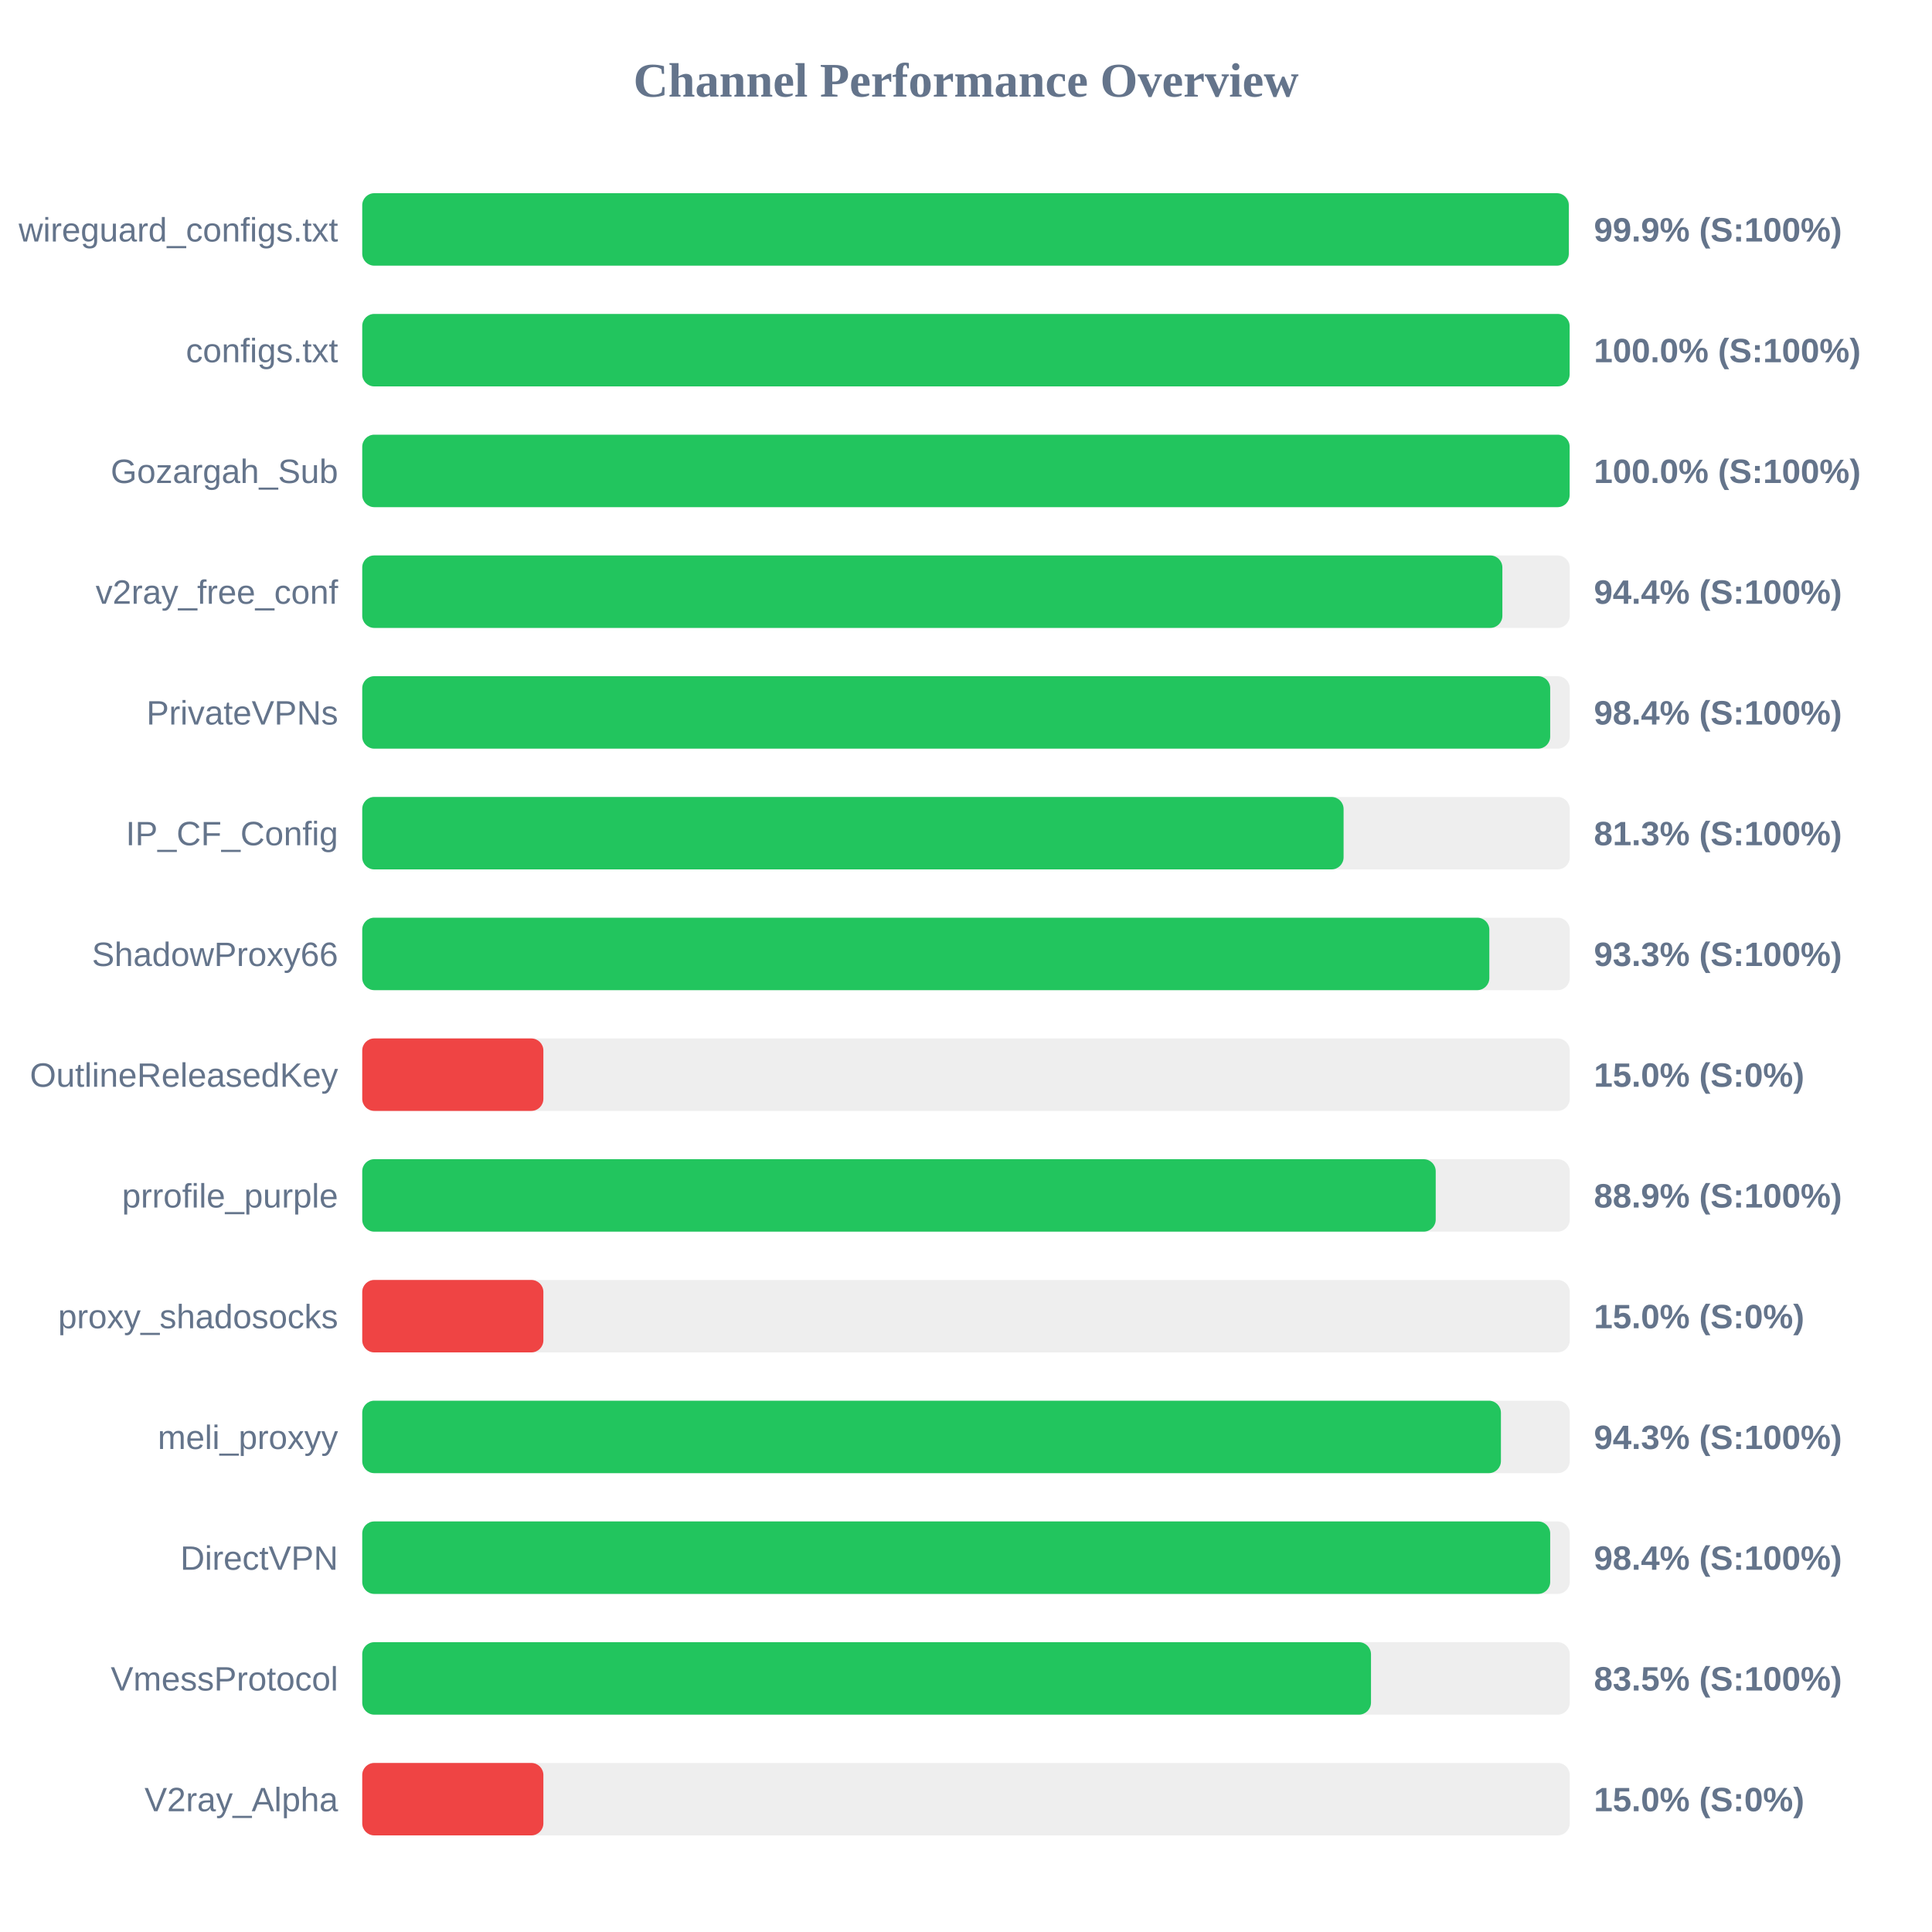
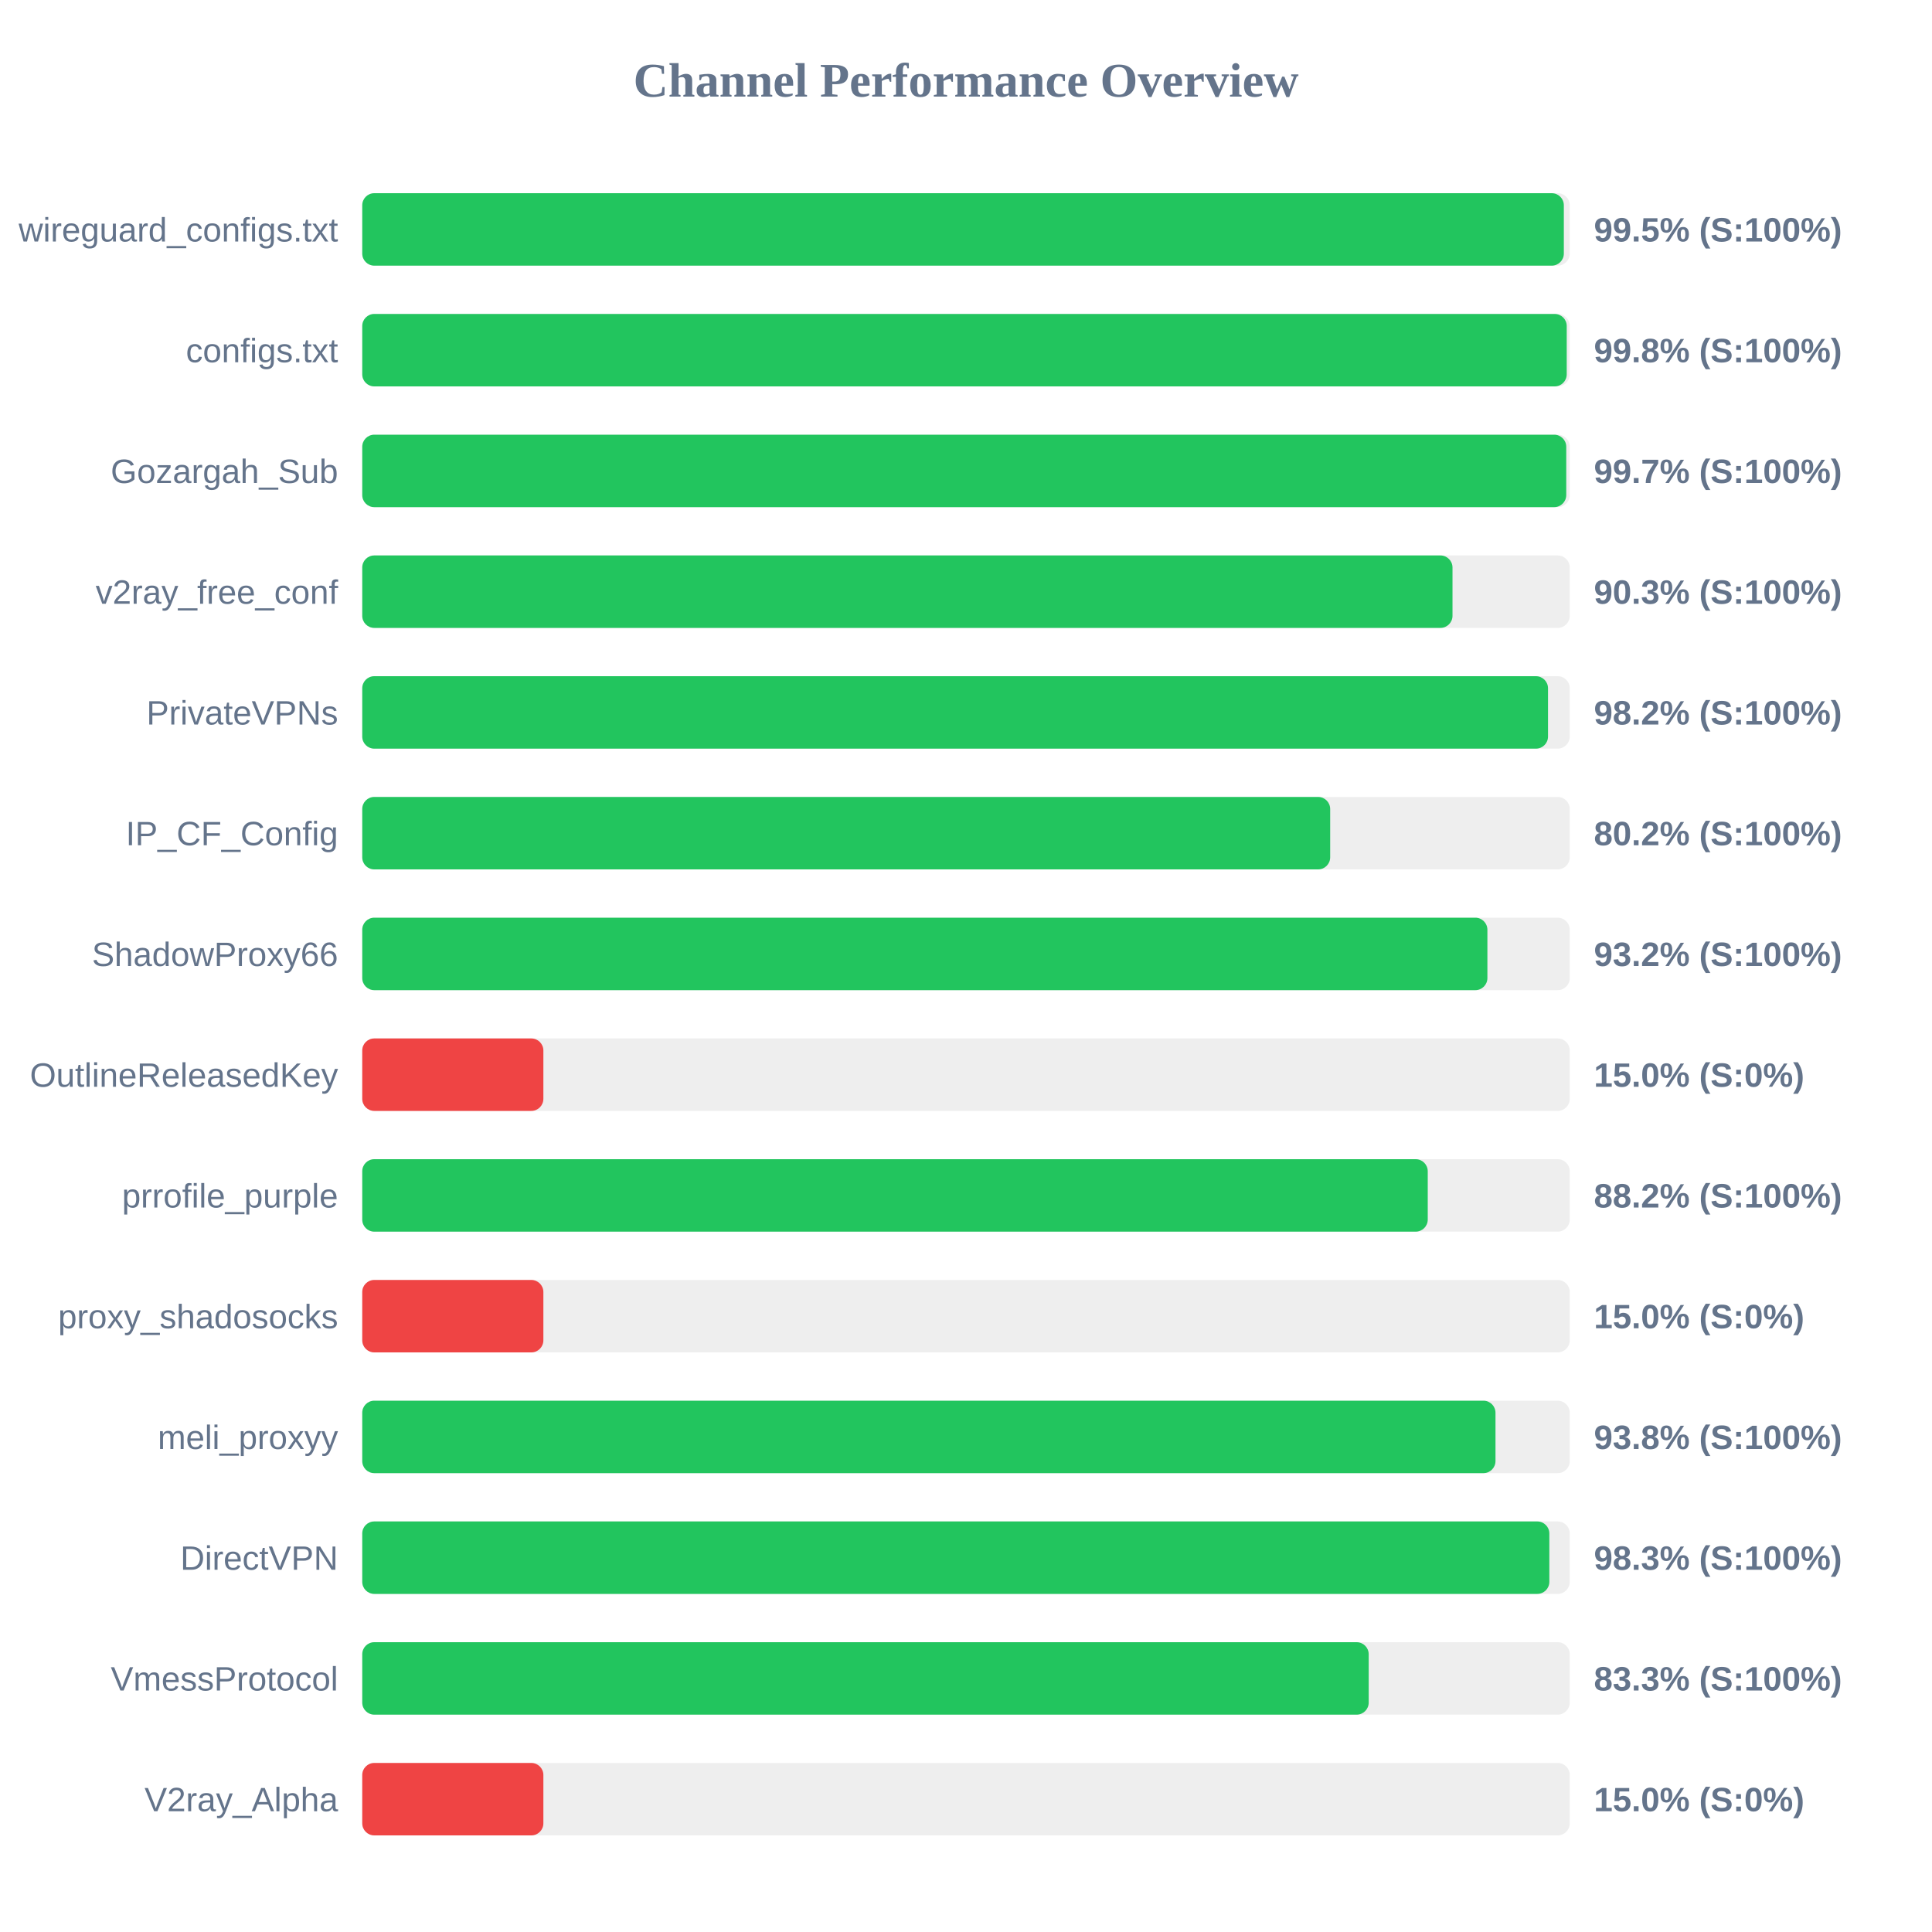
<svg xmlns="http://www.w3.org/2000/svg" width="800" height="800" version="1.1">
  <style>
        .row { font: 14px Arial; fill: #64748b; }
        .score { font: bold 14px Arial; fill: #64748b; }
    </style>
  <text x="400" y="40" text-anchor="middle" font-size="20px" font-weight="bold" fill="#64748b">Channel Performance Overview</text>
  <rect x="150" y="80" width="500" height="30" fill="#eee" rx="5" />
-   <rect x="150" y="80" width="499.6" height="30" fill="#22c55e" rx="5" />
+   <rect x="150" y="80" width="497.55" height="30" fill="#22c55e" rx="5" />
  <text x="140" y="100" text-anchor="end" class="row">wireguard_configs.txt</text>
-   <text x="660" y="100" text-anchor="start" class="score">99.9% (S:100%)</text>
+   <text x="660" y="100" text-anchor="start" class="score">99.5% (S:100%)</text>
  <rect x="150" y="130" width="500" height="30" fill="#eee" rx="5" />
-   <rect x="150" y="130" width="499.95" height="30" fill="#22c55e" rx="5" />
+   <rect x="150" y="130" width="498.75" height="30" fill="#22c55e" rx="5" />
  <text x="140" y="150" text-anchor="end" class="row">configs.txt</text>
-   <text x="660" y="150" text-anchor="start" class="score">100.0% (S:100%)</text>
+   <text x="660" y="150" text-anchor="start" class="score">99.8% (S:100%)</text>
  <rect x="150" y="180" width="500" height="30" fill="#eee" rx="5" />
-   <rect x="150" y="180" width="499.95" height="30" fill="#22c55e" rx="5" />
+   <rect x="150" y="180" width="498.55" height="30" fill="#22c55e" rx="5" />
  <text x="140" y="200" text-anchor="end" class="row">Gozargah_Sub</text>
-   <text x="660" y="200" text-anchor="start" class="score">100.0% (S:100%)</text>
+   <text x="660" y="200" text-anchor="start" class="score">99.7% (S:100%)</text>
  <rect x="150" y="230" width="500" height="30" fill="#eee" rx="5" />
-   <rect x="150" y="230" width="472.1" height="30" fill="#22c55e" rx="5" />
+   <rect x="150" y="230" width="451.45" height="30" fill="#22c55e" rx="5" />
  <text x="140" y="250" text-anchor="end" class="row">v2ray_free_conf</text>
-   <text x="660" y="250" text-anchor="start" class="score">94.4% (S:100%)</text>
+   <text x="660" y="250" text-anchor="start" class="score">90.3% (S:100%)</text>
  <rect x="150" y="280" width="500" height="30" fill="#eee" rx="5" />
-   <rect x="150" y="280" width="491.9" height="30" fill="#22c55e" rx="5" />
+   <rect x="150" y="280" width="491.0" height="30" fill="#22c55e" rx="5" />
  <text x="140" y="300" text-anchor="end" class="row">PrivateVPNs</text>
-   <text x="660" y="300" text-anchor="start" class="score">98.4% (S:100%)</text>
+   <text x="660" y="300" text-anchor="start" class="score">98.2% (S:100%)</text>
  <rect x="150" y="330" width="500" height="30" fill="#eee" rx="5" />
-   <rect x="150" y="330" width="406.35" height="30" fill="#22c55e" rx="5" />
+   <rect x="150" y="330" width="400.8" height="30" fill="#22c55e" rx="5" />
  <text x="140" y="350" text-anchor="end" class="row">IP_CF_Config</text>
-   <text x="660" y="350" text-anchor="start" class="score">81.3% (S:100%)</text>
+   <text x="660" y="350" text-anchor="start" class="score">80.2% (S:100%)</text>
  <rect x="150" y="380" width="500" height="30" fill="#eee" rx="5" />
-   <rect x="150" y="380" width="466.7" height="30" fill="#22c55e" rx="5" />
+   <rect x="150" y="380" width="465.9" height="30" fill="#22c55e" rx="5" />
  <text x="140" y="400" text-anchor="end" class="row">ShadowProxy66</text>
-   <text x="660" y="400" text-anchor="start" class="score">93.3% (S:100%)</text>
+   <text x="660" y="400" text-anchor="start" class="score">93.2% (S:100%)</text>
  <rect x="150" y="430" width="500" height="30" fill="#eee" rx="5" />
  <rect x="150" y="430" width="75.0" height="30" fill="#ef4444" rx="5" />
  <text x="140" y="450" text-anchor="end" class="row">OutlineReleasedKey</text>
  <text x="660" y="450" text-anchor="start" class="score">15.0% (S:0%)</text>
  <rect x="150" y="480" width="500" height="30" fill="#eee" rx="5" />
-   <rect x="150" y="480" width="444.5" height="30" fill="#22c55e" rx="5" />
+   <rect x="150" y="480" width="441.2" height="30" fill="#22c55e" rx="5" />
  <text x="140" y="500" text-anchor="end" class="row">prrofile_purple</text>
-   <text x="660" y="500" text-anchor="start" class="score">88.9% (S:100%)</text>
+   <text x="660" y="500" text-anchor="start" class="score">88.2% (S:100%)</text>
  <rect x="150" y="530" width="500" height="30" fill="#eee" rx="5" />
  <rect x="150" y="530" width="75.0" height="30" fill="#ef4444" rx="5" />
  <text x="140" y="550" text-anchor="end" class="row">proxy_shadosocks</text>
  <text x="660" y="550" text-anchor="start" class="score">15.0% (S:0%)</text>
  <rect x="150" y="580" width="500" height="30" fill="#eee" rx="5" />
-   <rect x="150" y="580" width="471.5" height="30" fill="#22c55e" rx="5" />
+   <rect x="150" y="580" width="469.25" height="30" fill="#22c55e" rx="5" />
  <text x="140" y="600" text-anchor="end" class="row">meli_proxyy</text>
-   <text x="660" y="600" text-anchor="start" class="score">94.3% (S:100%)</text>
+   <text x="660" y="600" text-anchor="start" class="score">93.8% (S:100%)</text>
  <rect x="150" y="630" width="500" height="30" fill="#eee" rx="5" />
-   <rect x="150" y="630" width="491.9" height="30" fill="#22c55e" rx="5" />
+   <rect x="150" y="630" width="491.55" height="30" fill="#22c55e" rx="5" />
  <text x="140" y="650" text-anchor="end" class="row">DirectVPN</text>
-   <text x="660" y="650" text-anchor="start" class="score">98.4% (S:100%)</text>
+   <text x="660" y="650" text-anchor="start" class="score">98.3% (S:100%)</text>
  <rect x="150" y="680" width="500" height="30" fill="#eee" rx="5" />
-   <rect x="150" y="680" width="417.7" height="30" fill="#22c55e" rx="5" />
+   <rect x="150" y="680" width="416.75" height="30" fill="#22c55e" rx="5" />
  <text x="140" y="700" text-anchor="end" class="row">VmessProtocol</text>
-   <text x="660" y="700" text-anchor="start" class="score">83.5% (S:100%)</text>
+   <text x="660" y="700" text-anchor="start" class="score">83.3% (S:100%)</text>
  <rect x="150" y="730" width="500" height="30" fill="#eee" rx="5" />
  <rect x="150" y="730" width="75.0" height="30" fill="#ef4444" rx="5" />
  <text x="140" y="750" text-anchor="end" class="row">V2ray_Alpha</text>
  <text x="660" y="750" text-anchor="start" class="score">15.0% (S:0%)</text>
</svg>
